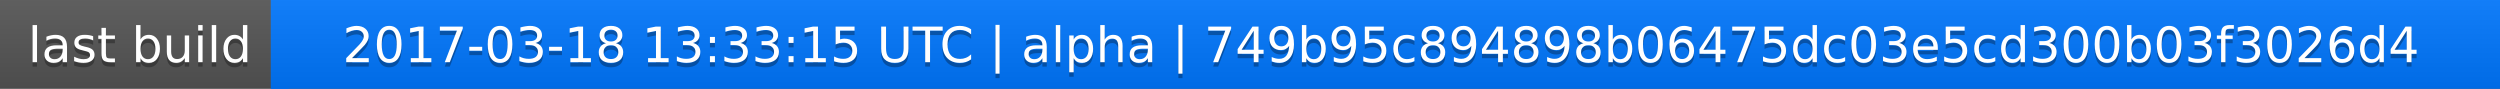
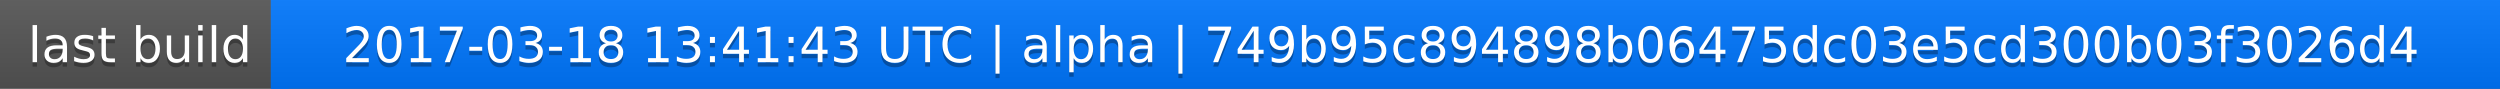
<svg xmlns="http://www.w3.org/2000/svg" width="563" height="20">
  <linearGradient id="a" x2="0" y2="100%">
    <stop offset="0" stop-color="#bbb" stop-opacity=".1" />
    <stop offset="1" stop-opacity=".1" />
  </linearGradient>
  <rect rx="0" width="563" height="20" fill="#555" />
  <rect rx="0" x="61" width="502" height="20" fill="#07f" />
  <path fill="#07f" d="M61 0h4v20h-4z" />
  <rect rx="0" width="563" height="20" fill="url(#a)" />
  <g fill="#fff" text-anchor="middle" font-family="DejaVu Sans,Verdana,Geneva,sans-serif" font-size="11">
    <text x="31.5" y="15" fill="#010101" fill-opacity=".3">last build</text>
    <text x="31.5" y="14">last build</text>
-     <text x="311" y="15" fill="#010101" fill-opacity=".3">2017-03-18 13:33:15 UTC | alpha | 749b95c894898b06475dc03e5cd300b03f3026d4</text>
-     <text x="311" y="14">2017-03-18 13:33:15 UTC | alpha | 749b95c894898b06475dc03e5cd300b03f3026d4</text>
+     <text x="311" y="15" fill="#010101" fill-opacity=".3">2017-03-18 13:41:43 UTC | alpha | 749b95c894898b06475dc03e5cd300b03f3026d4</text>
+     <text x="311" y="14">2017-03-18 13:41:43 UTC | alpha | 749b95c894898b06475dc03e5cd300b03f3026d4</text>
  </g>
</svg>
